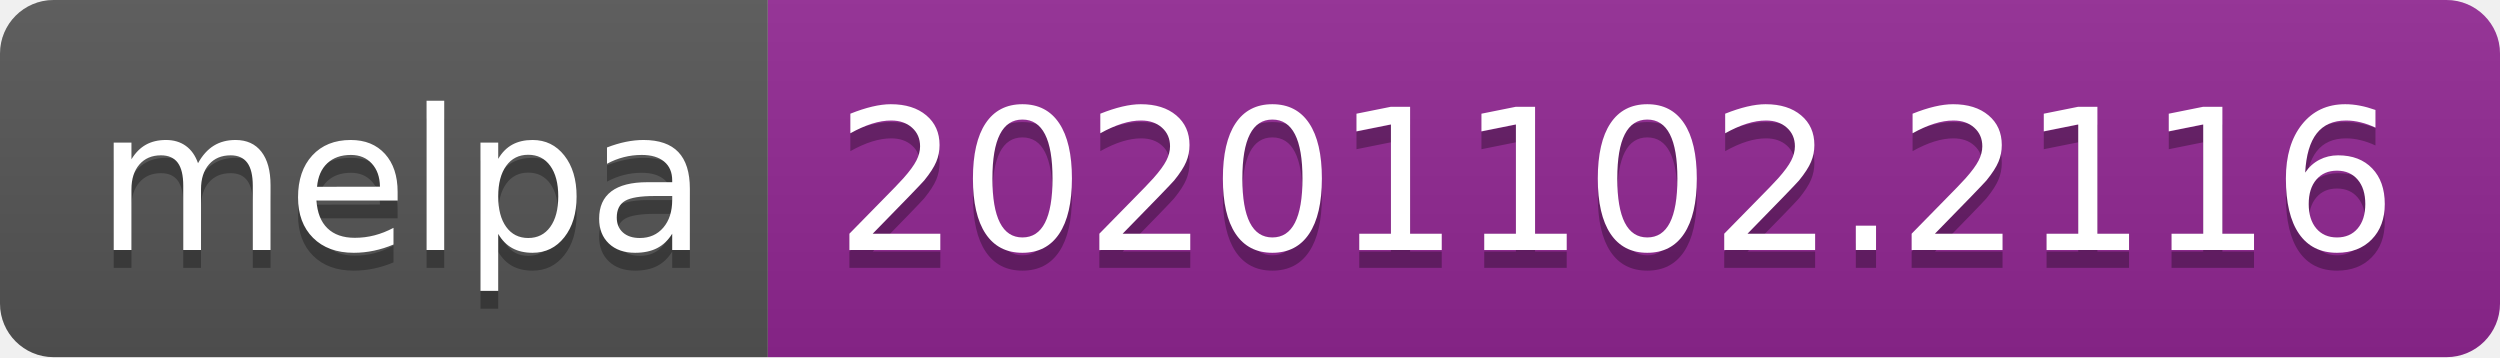
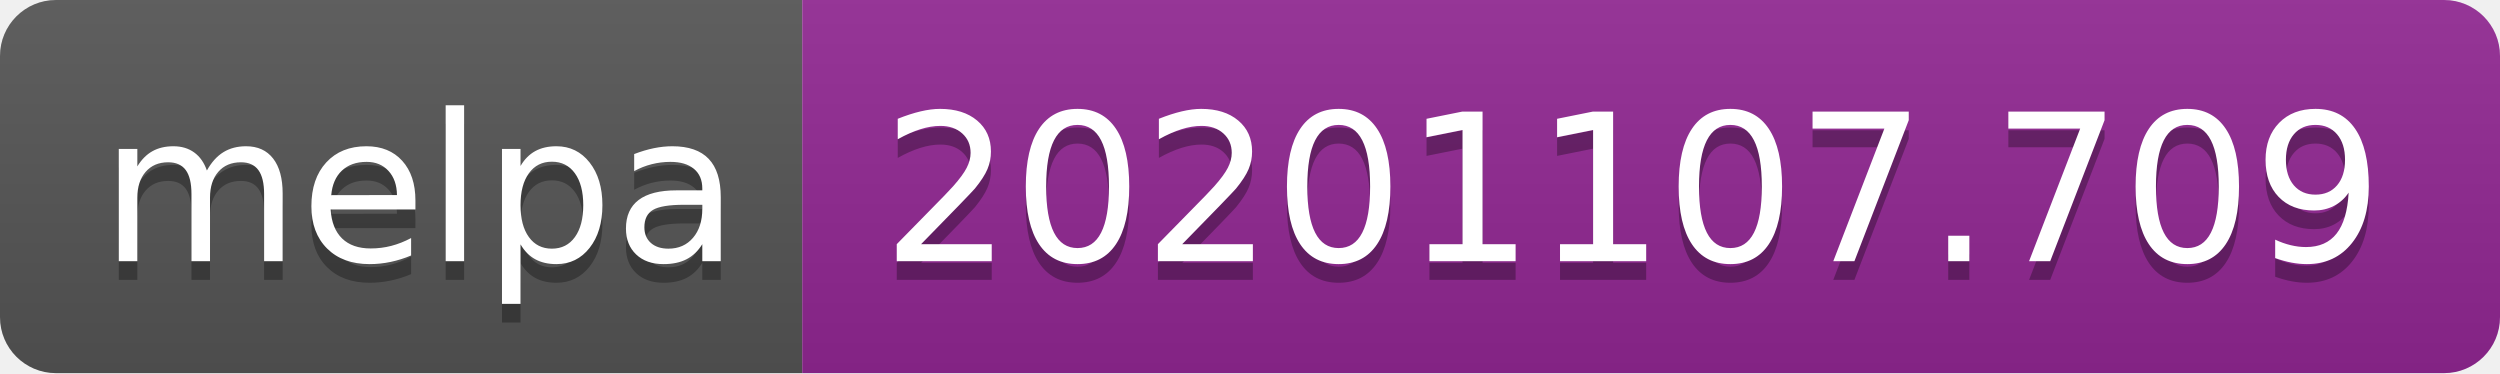
- <svg xmlns="http://www.w3.org/2000/svg" width="140" height="20" role="img" aria-label="melpa: 20201102.2116">
+ <svg xmlns="http://www.w3.org/2000/svg" width="134" height="20" role="img" aria-label="melpa: 20201107.709">
  <linearGradient id="s" x2="0" y2="100%">
    <stop offset="0" stop-color="#bbb" stop-opacity=".1" />
    <stop offset="1" stop-opacity=".1" />
  </linearGradient>
  <clipPath id="r">
-     <rect width="140" height="20" rx="3" fill="#fff" />
+     <rect width="134" height="20" rx="3" fill="#fff" />
  </clipPath>
  <g clip-path="url(#r)">
    <rect width="43" height="20" fill="#555" />
-     <rect x="43" width="97" height="20" fill="#922793" />
-     <rect width="140" height="20" fill="url(#s)" />
+     <rect x="43" width="91" height="20" fill="#922793" />
+     <rect width="134" height="20" fill="url(#s)" />
  </g>
  <g fill="#fff" text-anchor="middle" font-family="Verdana,Geneva,DejaVu Sans,sans-serif" text-rendering="geometricPrecision" font-size="110">
    <text aria-hidden="true" x="225" y="150" fill="#010101" fill-opacity=".3" transform="scale(.1)" textLength="330">melpa</text>
    <text x="225" y="140" transform="scale(.1)" fill="#fff" textLength="330">melpa</text>
-     <text aria-hidden="true" x="905" y="150" fill="#010101" fill-opacity=".3" transform="scale(.1)" textLength="870">20201102.2116</text>
-     <text x="905" y="140" transform="scale(.1)" fill="#fff" textLength="870">20201102.2116</text>
+     <text aria-hidden="true" x="875" y="150" fill="#010101" fill-opacity=".3" transform="scale(.1)" textLength="810">20201107.709</text>
+     <text x="875" y="140" transform="scale(.1)" fill="#fff" textLength="810">20201107.709</text>
  </g>
</svg>
